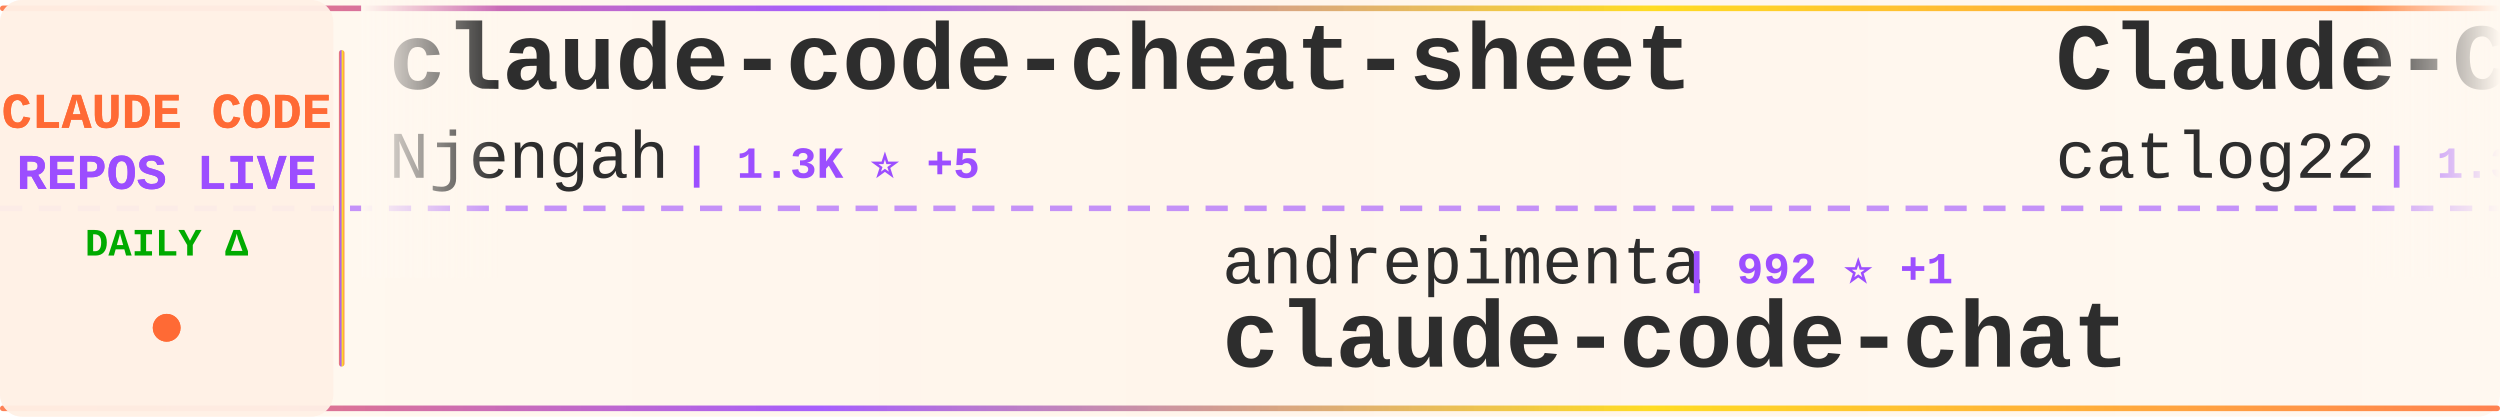
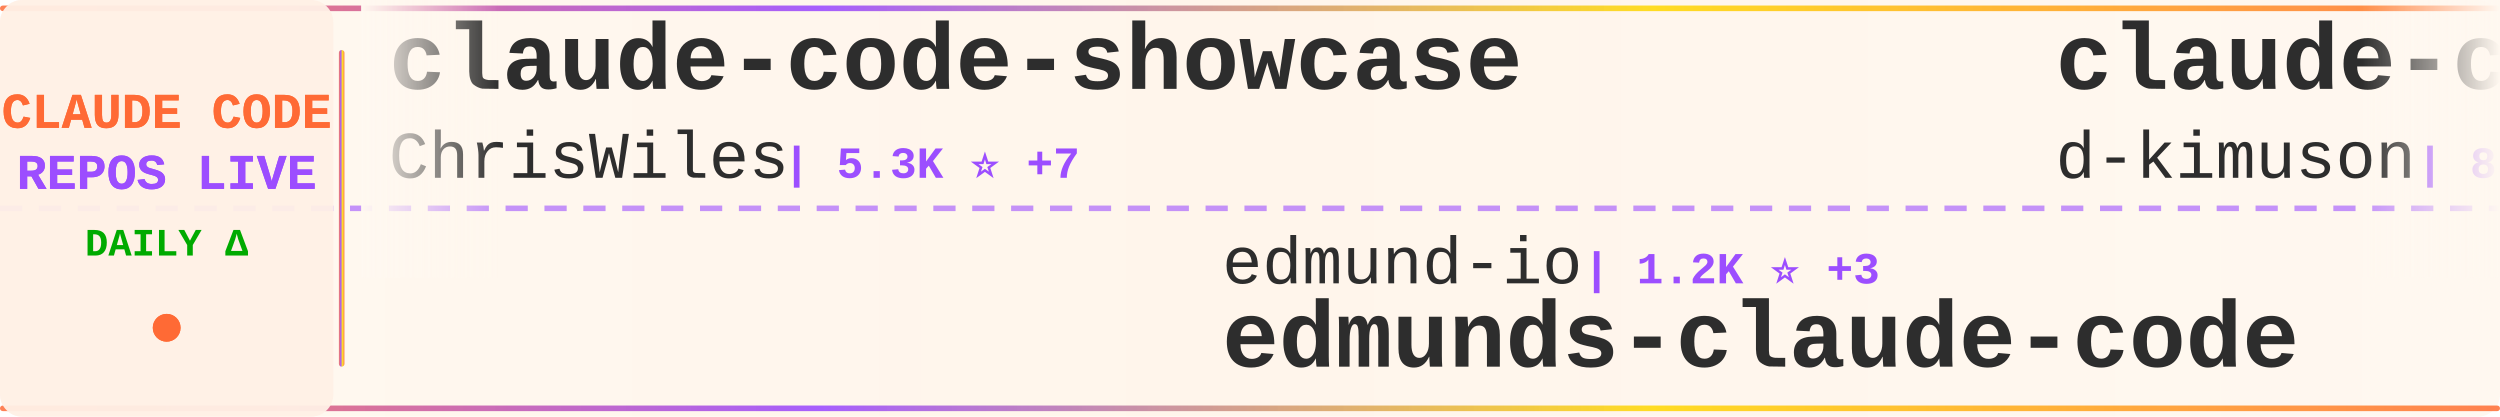
<svg xmlns="http://www.w3.org/2000/svg" width="900" height="150">
  <defs>
    <linearGradient id="tickerBg" x1="0%" y1="0%" x2="100%" y2="0%">
      <stop offset="0%" style="stop-color:#fff8f0;stop-opacity:0.98" />
      <stop offset="50%" style="stop-color:#fff5eb;stop-opacity:1" />
      <stop offset="100%" style="stop-color:#fff8f0;stop-opacity:0.98" />
    </linearGradient>
    <linearGradient id="borderGrad" x1="0%" y1="0%" x2="100%" y2="0%">
      <stop offset="0%" style="stop-color:#FF6B35;stop-opacity:0.85">
        <animate attributeName="stop-opacity" values="0.85;1;0.85" dur="2s" repeatCount="indefinite" />
      </stop>
      <stop offset="33%" style="stop-color:#9C4EFF;stop-opacity:0.9">
        <animate attributeName="stop-opacity" values="0.9;1;0.9" dur="2.2s" repeatCount="indefinite" />
      </stop>
      <stop offset="66%" style="stop-color:#FFD700;stop-opacity:0.85">
        <animate attributeName="stop-opacity" values="0.85;1;0.85" dur="1.8s" repeatCount="indefinite" />
      </stop>
      <stop offset="100%" style="stop-color:#FF6B35;stop-opacity:0.85">
        <animate attributeName="stop-opacity" values="0.85;1;0.85" dur="2s" repeatCount="indefinite" />
      </stop>
    </linearGradient>
    <filter id="textGlow">
      <feGaussianBlur stdDeviation="0.15" result="coloredBlur" />
      <feMerge>
        <feMergeNode in="coloredBlur" />
        <feMergeNode in="SourceGraphic" />
      </feMerge>
    </filter>
    <filter id="metricGlow">
      <feGaussianBlur stdDeviation="0.2" result="coloredBlur" />
      <feMerge>
        <feMergeNode in="coloredBlur" />
        <feMergeNode in="SourceGraphic" />
      </feMerge>
    </filter>
    <linearGradient id="leftFade" x1="0%" y1="0%" x2="100%" y2="0%">
      <stop offset="0%" style="stop-color:#fff8f0;stop-opacity:1" />
      <stop offset="100%" style="stop-color:#fff8f0;stop-opacity:0" />
    </linearGradient>
    <linearGradient id="rightFade" x1="0%" y1="0%" x2="100%" y2="0%">
      <stop offset="0%" style="stop-color:#fff8f0;stop-opacity:0" />
      <stop offset="100%" style="stop-color:#fff8f0;stop-opacity:1" />
    </linearGradient>
  </defs>
  <rect width="900" height="150" fill="url(#tickerBg)" rx="8" />
  <rect x="0" y="2" width="900" height="2" fill="url(#borderGrad)" rx="1" />
  <rect x="0" y="146" width="900" height="2" fill="url(#borderGrad)" rx="1" />
  <line x1="0" y1="75" x2="900" y2="75" stroke="#9C4EFF" stroke-width="2" stroke-dasharray="8 6" opacity="0.6" />
  <rect x="0" y="0" width="120" height="150" fill="#fff0e6" opacity="0.95" rx="8" />
  <text x="60" y="46" font-family="'Courier New', monospace" font-size="18" font-weight="bold" fill="#FF6B35" text-anchor="middle" filter="url(#textGlow)">
    CLAUDE CODE
  </text>
  <text x="60" y="68" font-family="'Courier New', monospace" font-size="18" font-weight="bold" fill="#9C4EFF" text-anchor="middle" filter="url(#textGlow)">
    REPOS LIVE
  </text>
  <text x="60" y="92" font-family="'Courier New', monospace" font-size="14" font-weight="bold" fill="#00aa00" text-anchor="middle">
    DAILY Δ
  </text>
  <circle cx="60" cy="118" r="5" fill="#FF6B35" filter="url(#metricGlow)">
    <animate attributeName="r" values="4;6;4" dur="1.5s" repeatCount="indefinite" />
    <animate attributeName="opacity" values="0.6;1;0.6" dur="1.5s" repeatCount="indefinite" />
  </circle>
  <rect x="122" y="18" width="2" height="114" fill="url(#borderGrad)" rx="1" />
  <clipPath id="tickerClip">
    <rect x="130" y="0" width="770" height="150" />
  </clipPath>
  <g clip-path="url(#tickerClip)">
    <g id="tickerItems">
      <animateTransform attributeName="transform" attributeType="XML" type="translate" from="0 0" to="-3000 0" dur="54s" repeatCount="indefinite" />
      <g transform="translate(0, 0)">
-         <text x="140" y="32" font-family="'Courier New', monospace" font-size="34" font-weight="bold" fill="#2d2d2d">claude-code-cheat-sheet</text>
-         <text x="140" y="64" font-family="'Courier New', monospace" font-size="24" font-weight="normal" fill="#2d2d2d" opacity="1.0">Njengah</text>
-         <text x="246" y="64" font-family="'Courier New', monospace" font-size="16" font-weight="bold" fill="#9C4EFF"> | 1.3K ⭐ +5</text>
+         <text x="140" y="32" font-family="'Courier New', monospace" font-size="34" font-weight="bold" fill="#2d2d2d">claude-code-showcase</text>
+         <text x="140" y="64" font-family="'Courier New', monospace" font-size="24" font-weight="normal" fill="#2d2d2d" opacity="1.0">ChrisWiles</text>
+         <text x="282" y="64" font-family="'Courier New', monospace" font-size="16" font-weight="bold" fill="#9C4EFF"> | 5.3K ⭐ +7</text>
      </g>
      <g transform="translate(300, 0)">
-         <text x="140" y="102" font-family="'Courier New', monospace" font-size="24" font-weight="normal" fill="#2d2d2d" opacity="1.0">andrepimenta</text>
-         <text x="306" y="102" font-family="'Courier New', monospace" font-size="16" font-weight="bold" fill="#9C4EFF"> | 992 ⭐ +1</text>
-         <text x="140" y="132" font-family="'Courier New', monospace" font-size="34" font-weight="bold" fill="#2d2d2d">claude-code-chat</text>
+         <text x="140" y="102" font-family="'Courier New', monospace" font-size="24" font-weight="normal" fill="#2d2d2d" opacity="1.0">edmund-io</text>
+         <text x="270" y="102" font-family="'Courier New', monospace" font-size="16" font-weight="bold" fill="#9C4EFF"> | 1.2K ⭐ +3</text>
+         <text x="140" y="132" font-family="'Courier New', monospace" font-size="34" font-weight="bold" fill="#2d2d2d">edmunds-claude-code</text>
      </g>
      <g transform="translate(600, 0)">
-         <text x="140" y="32" font-family="'Courier New', monospace" font-size="34" font-weight="bold" fill="#2d2d2d">Claude-Code-Workflow</text>
-         <text x="140" y="64" font-family="'Courier New', monospace" font-size="24" font-weight="normal" fill="#2d2d2d" opacity="1.0">catlog22</text>
-         <text x="258" y="64" font-family="'Courier New', monospace" font-size="16" font-weight="bold" fill="#9C4EFF"> | 1.3K ⭐ +6</text>
+         <text x="140" y="32" font-family="'Courier New', monospace" font-size="34" font-weight="bold" fill="#2d2d2d">claude-code-viewer</text>
+         <text x="140" y="64" font-family="'Courier New', monospace" font-size="24" font-weight="normal" fill="#2d2d2d" opacity="1.0">d-kimuson</text>
+         <text x="270" y="64" font-family="'Courier New', monospace" font-size="16" font-weight="bold" fill="#9C4EFF"> | 885 ⭐ +3</text>
      </g>
      <g transform="translate(900, 0)">
-         <text x="140" y="102" font-family="'Courier New', monospace" font-size="24" font-weight="normal" fill="#2d2d2d" opacity="1.0">shanraisshan</text>
-         <text x="306" y="102" font-family="'Courier New', monospace" font-size="16" font-weight="bold" fill="#9C4EFF"> | 2.5K ⭐ +69</text>
-         <text x="140" y="132" font-family="'Courier New', monospace" font-size="34" font-weight="bold" fill="#2d2d2d">claude-code-best-practic...</text>
+         <text x="140" y="102" font-family="'Courier New', monospace" font-size="24" font-weight="normal" fill="#2d2d2d" opacity="1.0">rizethereum</text>
+         <text x="294" y="102" font-family="'Courier New', monospace" font-size="16" font-weight="bold" fill="#9C4EFF"> | 1.7K ⭐ +1</text>
+         <text x="140" y="132" font-family="'Courier New', monospace" font-size="34" font-weight="bold" fill="#2d2d2d">claude-code-requirements...</text>
      </g>
      <g transform="translate(1200, 0)">
-         <text x="140" y="32" font-family="'Courier New', monospace" font-size="34" font-weight="bold" fill="#2d2d2d">claude-code-infrastructu...</text>
-         <text x="140" y="64" font-family="'Courier New', monospace" font-size="24" font-weight="normal" fill="#2d2d2d" opacity="1.0">diet103</text>
-         <text x="246" y="64" font-family="'Courier New', monospace" font-size="16" font-weight="bold" fill="#9C4EFF"> | 8.9K ⭐ +12</text>
+         <text x="140" y="32" font-family="'Courier New', monospace" font-size="34" font-weight="bold" fill="#2d2d2d">skills</text>
+         <text x="140" y="64" font-family="'Courier New', monospace" font-size="24" font-weight="normal" fill="#2d2d2d" opacity="1.0">anthropics</text>
+         <text x="282" y="64" font-family="'Courier New', monospace" font-size="16" font-weight="bold" fill="#9C4EFF"> | 69.8K ⭐ +502</text>
      </g>
      <g transform="translate(1500, 0)">
-         <text x="140" y="102" font-family="'Courier New', monospace" font-size="24" font-weight="normal" fill="#2d2d2d" opacity="1.0">lst97</text>
-         <text x="222" y="102" font-family="'Courier New', monospace" font-size="16" font-weight="bold" fill="#9C4EFF"> | 1.4K ⭐ +3</text>
-         <text x="140" y="132" font-family="'Courier New', monospace" font-size="34" font-weight="bold" fill="#2d2d2d">claude-code-sub-agents</text>
+         <text x="140" y="102" font-family="'Courier New', monospace" font-size="24" font-weight="normal" fill="#2d2d2d" opacity="1.0">Maciek-roboblog</text>
+         <text x="342" y="102" font-family="'Courier New', monospace" font-size="16" font-weight="bold" fill="#9C4EFF"> | 6.5K ⭐ +14</text>
+         <text x="140" y="132" font-family="'Courier New', monospace" font-size="34" font-weight="bold" fill="#2d2d2d">Claude-Code-Usage-Monito...</text>
      </g>
      <g transform="translate(1800, 0)">
-         <text x="140" y="32" font-family="'Courier New', monospace" font-size="34" font-weight="bold" fill="#2d2d2d">claude-code-pm-course</text>
-         <text x="140" y="64" font-family="'Courier New', monospace" font-size="24" font-weight="normal" fill="#2d2d2d" opacity="1.0">carlvellotti</text>
-         <text x="306" y="64" font-family="'Courier New', monospace" font-size="16" font-weight="bold" fill="#9C4EFF"> | 1.3K ⭐ +63</text>
+         <text x="140" y="32" font-family="'Courier New', monospace" font-size="34" font-weight="bold" fill="#2d2d2d">superpowers</text>
+         <text x="140" y="64" font-family="'Courier New', monospace" font-size="24" font-weight="normal" fill="#2d2d2d" opacity="1.0">obra</text>
+         <text x="210" y="64" font-family="'Courier New', monospace" font-size="16" font-weight="bold" fill="#9C4EFF"> | 51.5K ⭐ +506</text>
      </g>
      <g transform="translate(2100, 0)">
-         <text x="140" y="102" font-family="'Courier New', monospace" font-size="24" font-weight="normal" fill="#2d2d2d" opacity="1.0">anthropics</text>
-         <text x="282" y="102" font-family="'Courier New', monospace" font-size="16" font-weight="bold" fill="#9C4EFF"> | 575 ⭐ +4</text>
-         <text x="140" y="132" font-family="'Courier New', monospace" font-size="34" font-weight="bold" fill="#2d2d2d">claude-code-base-action</text>
+         <text x="140" y="102" font-family="'Courier New', monospace" font-size="24" font-weight="normal" fill="#2d2d2d" opacity="1.0">simonw</text>
+         <text x="234" y="102" font-family="'Courier New', monospace" font-size="16" font-weight="bold" fill="#9C4EFF"> | 997 ⭐ +1</text>
+         <text x="140" y="132" font-family="'Courier New', monospace" font-size="34" font-weight="bold" fill="#2d2d2d">claude-code-transcripts</text>
      </g>
      <g transform="translate(2400, 0)">
-         <text x="140" y="32" font-family="'Courier New', monospace" font-size="34" font-weight="bold" fill="#2d2d2d">learn-claude-code</text>
-         <text x="140" y="64" font-family="'Courier New', monospace" font-size="24" font-weight="normal" fill="#2d2d2d" opacity="1.0">shareAI-lab</text>
-         <text x="294" y="64" font-family="'Courier New', monospace" font-size="16" font-weight="bold" fill="#9C4EFF"> | 17.0K ⭐ +40</text>
+         <text x="140" y="32" font-family="'Courier New', monospace" font-size="34" font-weight="bold" fill="#2d2d2d">claude-code-best-practic...</text>
+         <text x="140" y="64" font-family="'Courier New', monospace" font-size="24" font-weight="normal" fill="#2d2d2d" opacity="1.0">shanraisshan</text>
+         <text x="306" y="64" font-family="'Courier New', monospace" font-size="16" font-weight="bold" fill="#9C4EFF"> | 2.6K ⭐ +83</text>
      </g>
      <g transform="translate(2700, 0)">
-         <text x="140" y="102" font-family="'Courier New', monospace" font-size="24" font-weight="normal" fill="#2d2d2d" opacity="1.0">EnzeD</text>
-         <text x="222" y="102" font-family="'Courier New', monospace" font-size="16" font-weight="bold" fill="#9C4EFF"> | 3.9K ⭐ +7</text>
-         <text x="140" y="132" font-family="'Courier New', monospace" font-size="34" font-weight="bold" fill="#2d2d2d">vibe-coding</text>
+         <text x="140" y="102" font-family="'Courier New', monospace" font-size="24" font-weight="normal" fill="#2d2d2d" opacity="1.0">router-for-me</text>
+         <text x="318" y="102" font-family="'Courier New', monospace" font-size="16" font-weight="bold" fill="#9C4EFF"> | 10.6K ⭐ +114</text>
+         <text x="140" y="132" font-family="'Courier New', monospace" font-size="34" font-weight="bold" fill="#2d2d2d">CLIProxyAPI</text>
      </g>
      <g transform="translate(3000, 0)">
-         <text x="140" y="32" font-family="'Courier New', monospace" font-size="34" font-weight="bold" fill="#2d2d2d">claude-code-cheat-sheet</text>
-         <text x="140" y="64" font-family="'Courier New', monospace" font-size="24" font-weight="normal" fill="#2d2d2d" opacity="1.0">Njengah</text>
-         <text x="246" y="64" font-family="'Courier New', monospace" font-size="16" font-weight="bold" fill="#9C4EFF"> | 1.3K ⭐ +5</text>
+         <text x="140" y="32" font-family="'Courier New', monospace" font-size="34" font-weight="bold" fill="#2d2d2d">claude-code-showcase</text>
+         <text x="140" y="64" font-family="'Courier New', monospace" font-size="24" font-weight="normal" fill="#2d2d2d" opacity="1.0">ChrisWiles</text>
+         <text x="282" y="64" font-family="'Courier New', monospace" font-size="16" font-weight="bold" fill="#9C4EFF"> | 5.3K ⭐ +7</text>
      </g>
      <g transform="translate(3300, 0)">
-         <text x="140" y="102" font-family="'Courier New', monospace" font-size="24" font-weight="normal" fill="#2d2d2d" opacity="1.0">andrepimenta</text>
-         <text x="306" y="102" font-family="'Courier New', monospace" font-size="16" font-weight="bold" fill="#9C4EFF"> | 992 ⭐ +1</text>
-         <text x="140" y="132" font-family="'Courier New', monospace" font-size="34" font-weight="bold" fill="#2d2d2d">claude-code-chat</text>
+         <text x="140" y="102" font-family="'Courier New', monospace" font-size="24" font-weight="normal" fill="#2d2d2d" opacity="1.0">edmund-io</text>
+         <text x="270" y="102" font-family="'Courier New', monospace" font-size="16" font-weight="bold" fill="#9C4EFF"> | 1.2K ⭐ +3</text>
+         <text x="140" y="132" font-family="'Courier New', monospace" font-size="34" font-weight="bold" fill="#2d2d2d">edmunds-claude-code</text>
      </g>
      <g transform="translate(3600, 0)">
-         <text x="140" y="32" font-family="'Courier New', monospace" font-size="34" font-weight="bold" fill="#2d2d2d">Claude-Code-Workflow</text>
-         <text x="140" y="64" font-family="'Courier New', monospace" font-size="24" font-weight="normal" fill="#2d2d2d" opacity="1.0">catlog22</text>
-         <text x="258" y="64" font-family="'Courier New', monospace" font-size="16" font-weight="bold" fill="#9C4EFF"> | 1.3K ⭐ +6</text>
+         <text x="140" y="32" font-family="'Courier New', monospace" font-size="34" font-weight="bold" fill="#2d2d2d">claude-code-viewer</text>
+         <text x="140" y="64" font-family="'Courier New', monospace" font-size="24" font-weight="normal" fill="#2d2d2d" opacity="1.0">d-kimuson</text>
+         <text x="270" y="64" font-family="'Courier New', monospace" font-size="16" font-weight="bold" fill="#9C4EFF"> | 885 ⭐ +3</text>
      </g>
      <g transform="translate(3900, 0)">
-         <text x="140" y="102" font-family="'Courier New', monospace" font-size="24" font-weight="normal" fill="#2d2d2d" opacity="1.0">shanraisshan</text>
-         <text x="306" y="102" font-family="'Courier New', monospace" font-size="16" font-weight="bold" fill="#9C4EFF"> | 2.5K ⭐ +69</text>
-         <text x="140" y="132" font-family="'Courier New', monospace" font-size="34" font-weight="bold" fill="#2d2d2d">claude-code-best-practic...</text>
+         <text x="140" y="102" font-family="'Courier New', monospace" font-size="24" font-weight="normal" fill="#2d2d2d" opacity="1.0">rizethereum</text>
+         <text x="294" y="102" font-family="'Courier New', monospace" font-size="16" font-weight="bold" fill="#9C4EFF"> | 1.7K ⭐ +1</text>
+         <text x="140" y="132" font-family="'Courier New', monospace" font-size="34" font-weight="bold" fill="#2d2d2d">claude-code-requirements...</text>
      </g>
    </g>
  </g>
  <rect x="130" y="0" width="50" height="100" fill="url(#leftFade)" />
  <rect x="850" y="0" width="50" height="100" fill="url(#rightFade)" />
</svg>
